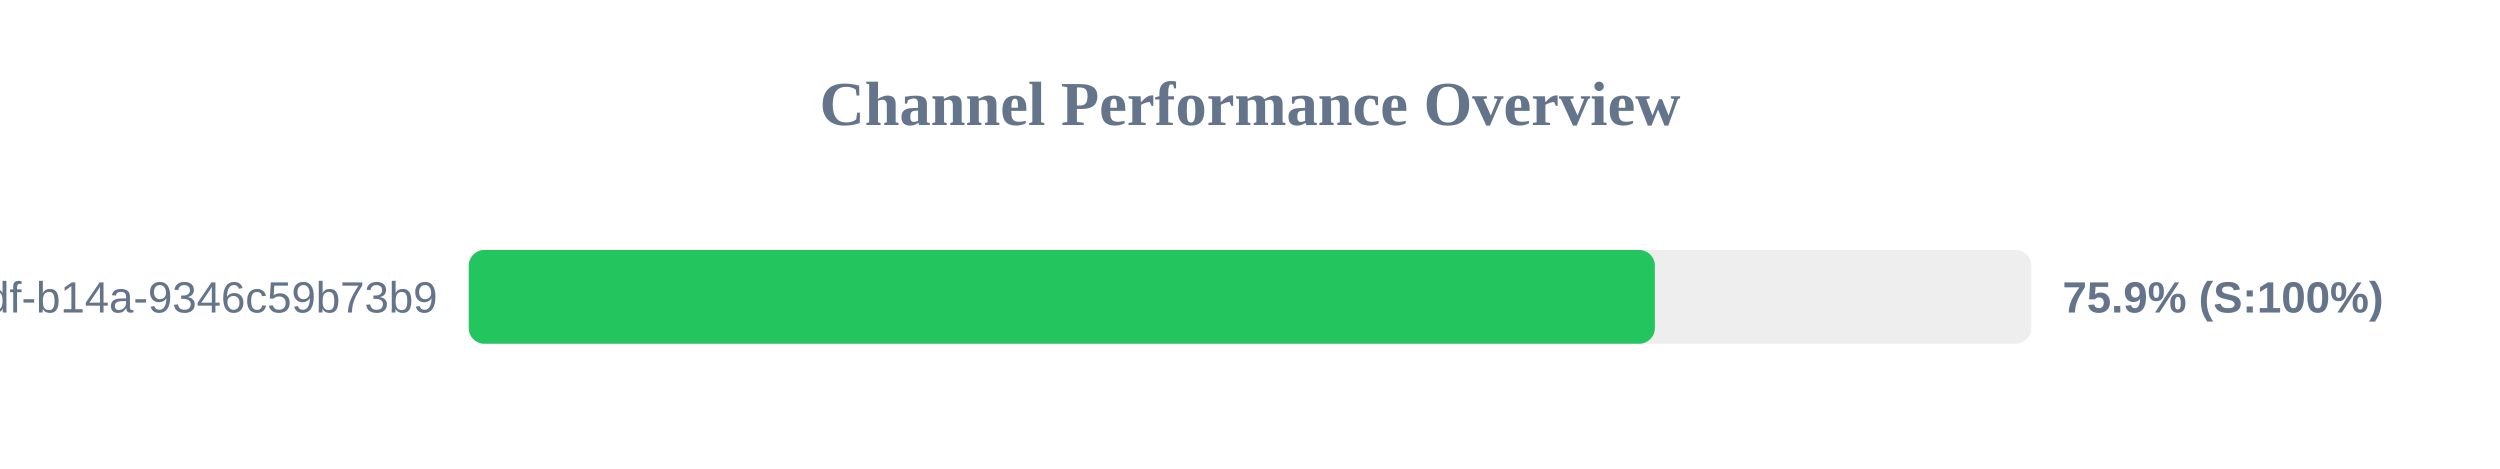
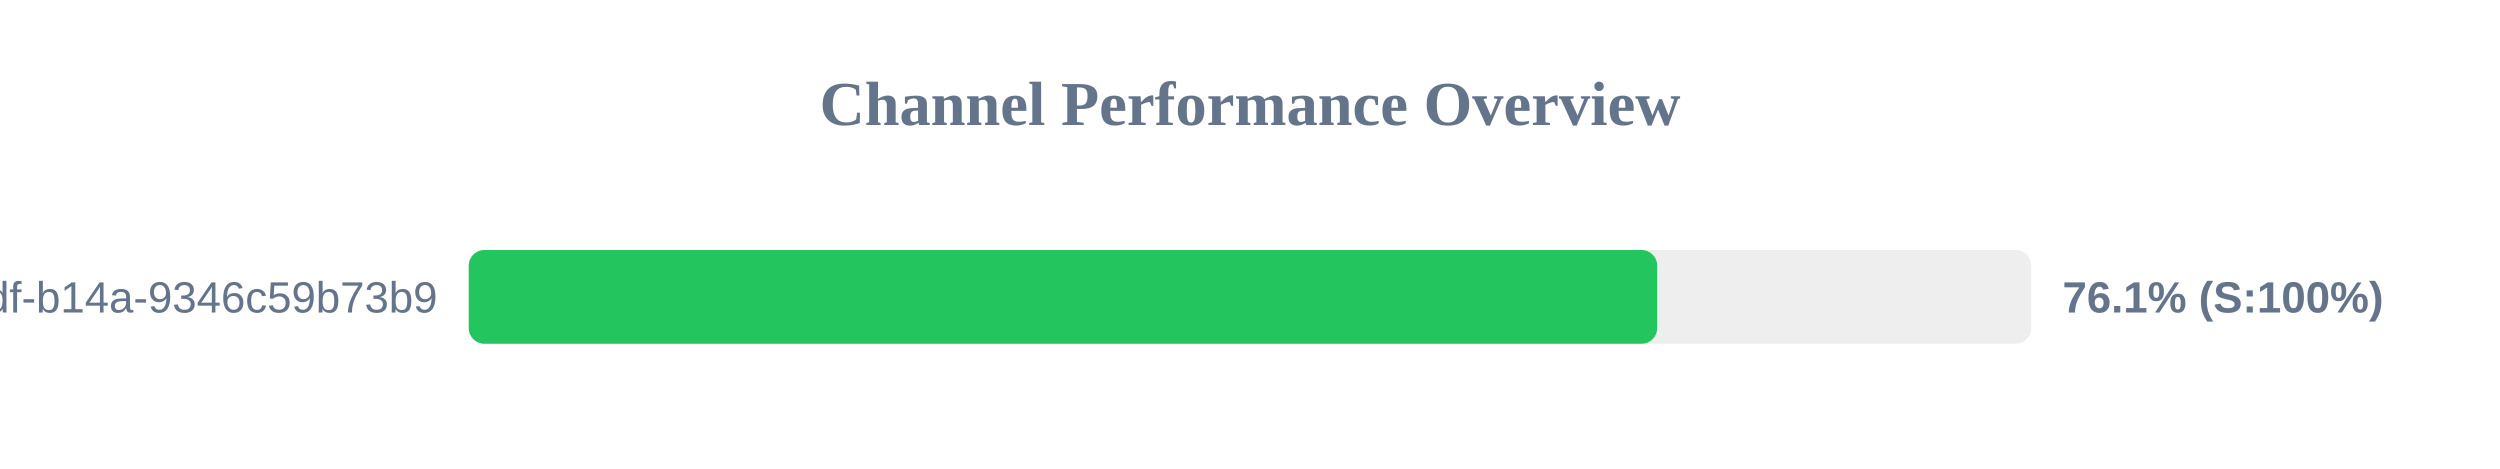
<svg xmlns="http://www.w3.org/2000/svg" width="800" height="150" version="1.1">
  <style>
        .row { font: 14px Arial; fill: #64748b; }
        .score { font: bold 14px Arial; fill: #64748b; }
    </style>
  <text x="400" y="40" text-anchor="middle" font-size="20px" font-weight="bold" fill="#64748b">Channel Performance Overview</text>
  <rect x="150" y="80" width="500" height="30" fill="#eee" rx="5" />
-   <rect x="150" y="80" width="379.55" height="30" fill="#22c55e" rx="5" />
+   <rect x="150" y="80" width="380.3" height="30" fill="#22c55e" rx="5" />
  <text x="140" y="100" text-anchor="end" class="row">?uuid=55ca7a9e-cf90-49df-b14a-9346c59b73b9</text>
-   <text x="660" y="100" text-anchor="start" class="score">75.9% (S:100%)</text>
+   <text x="660" y="100" text-anchor="start" class="score">76.1% (S:100%)</text>
</svg>
